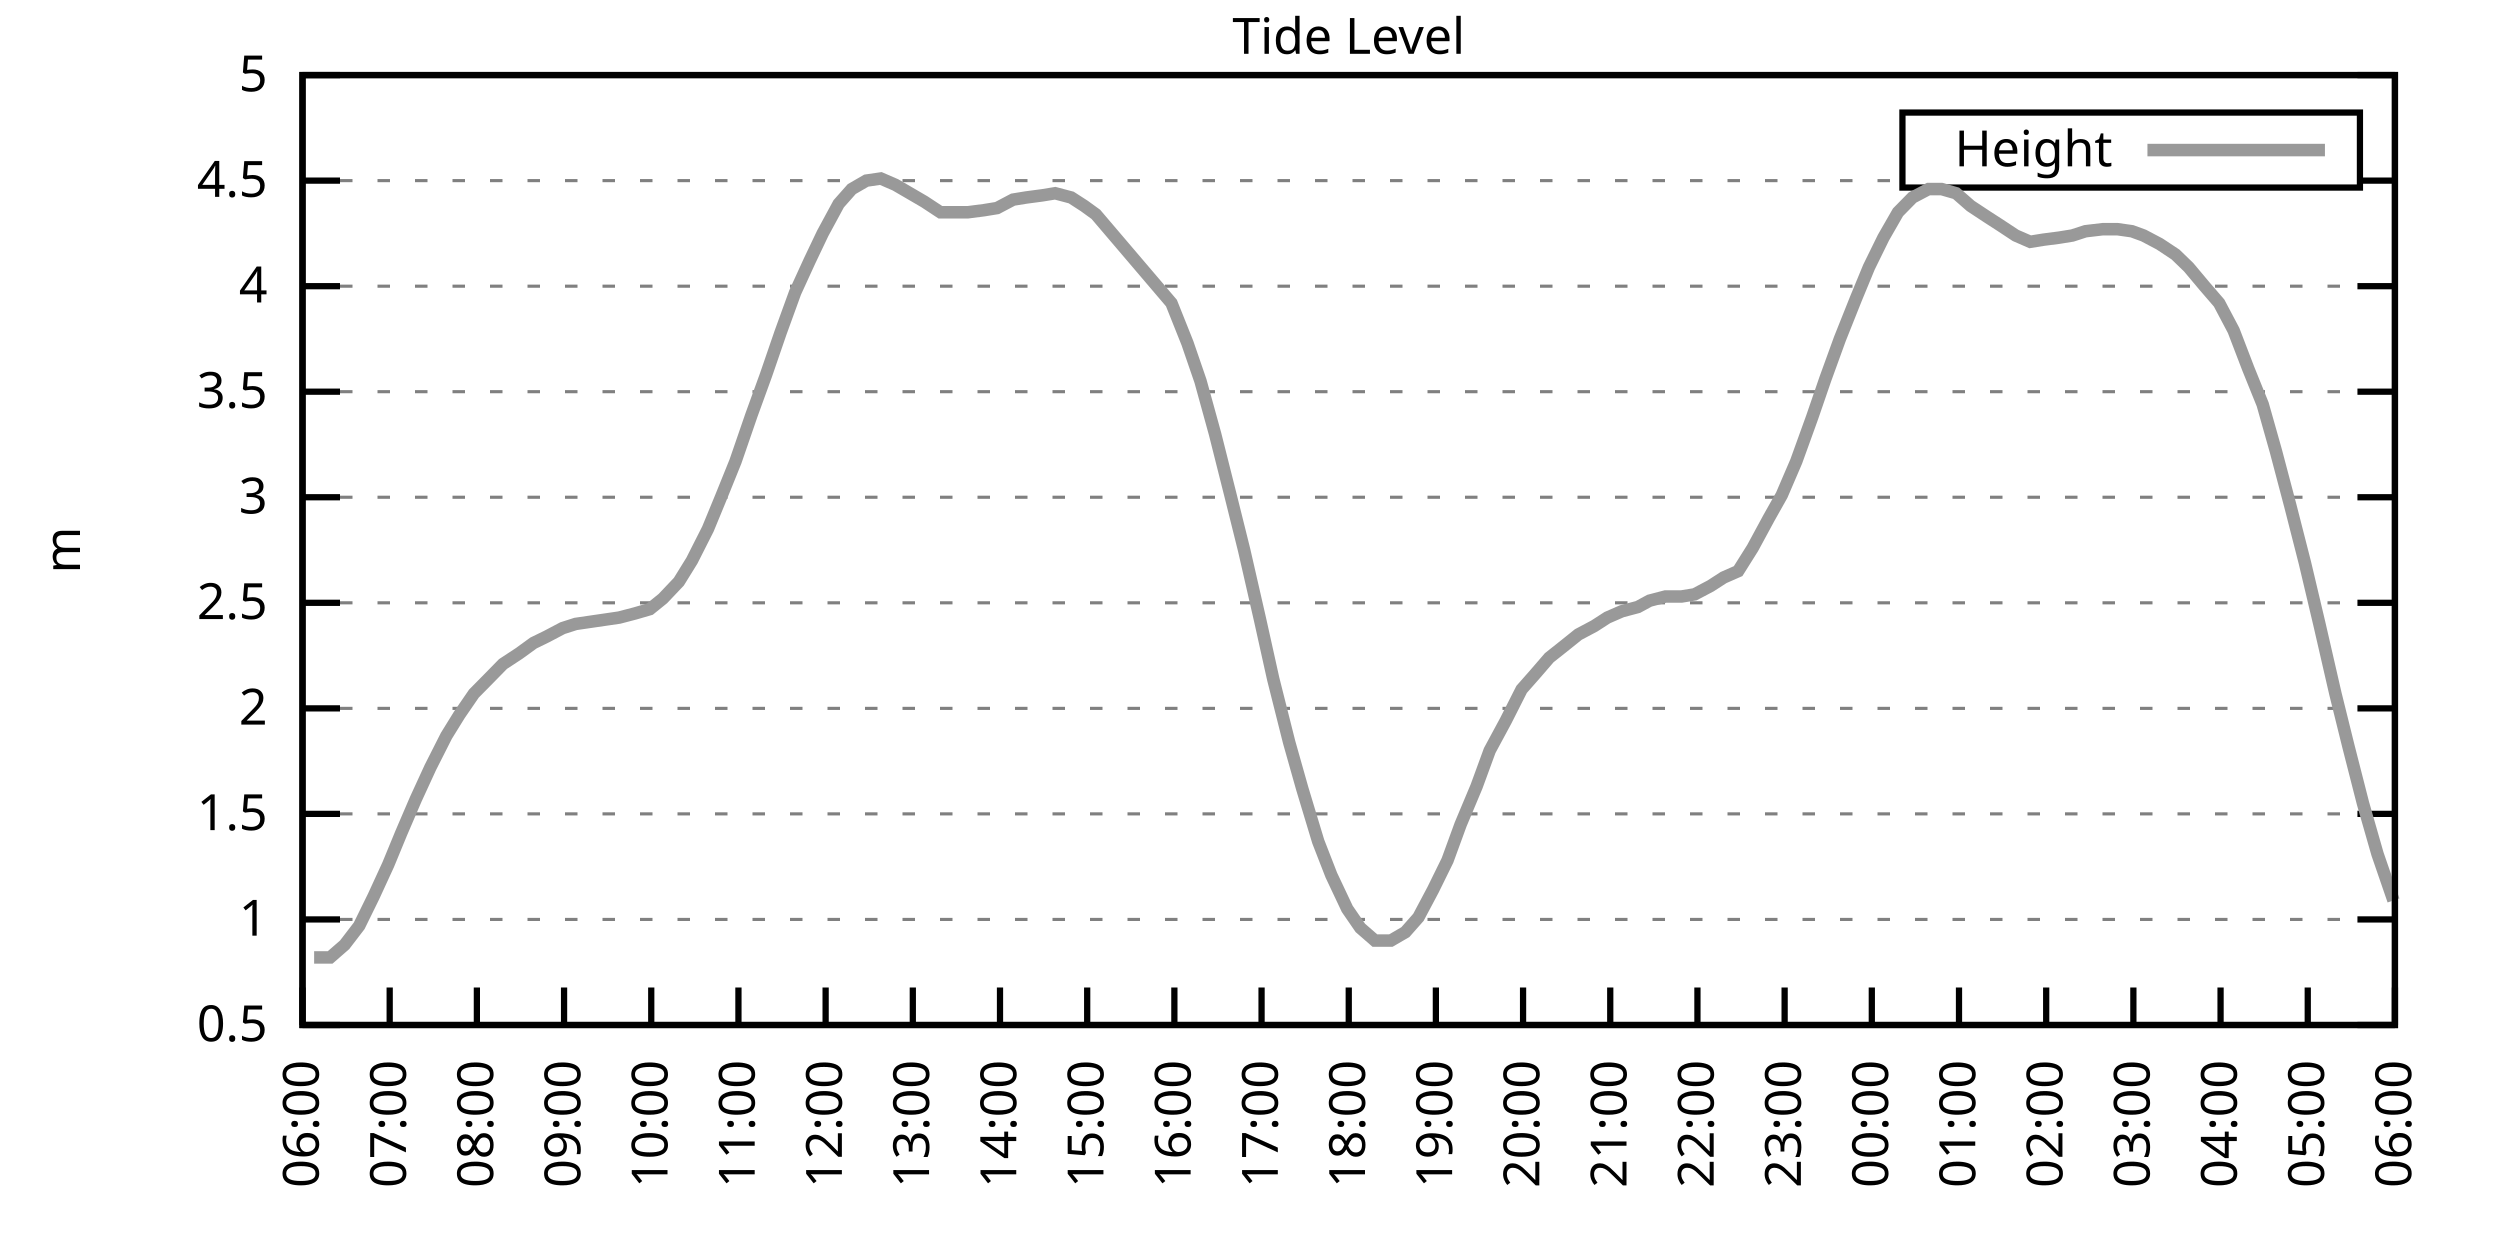
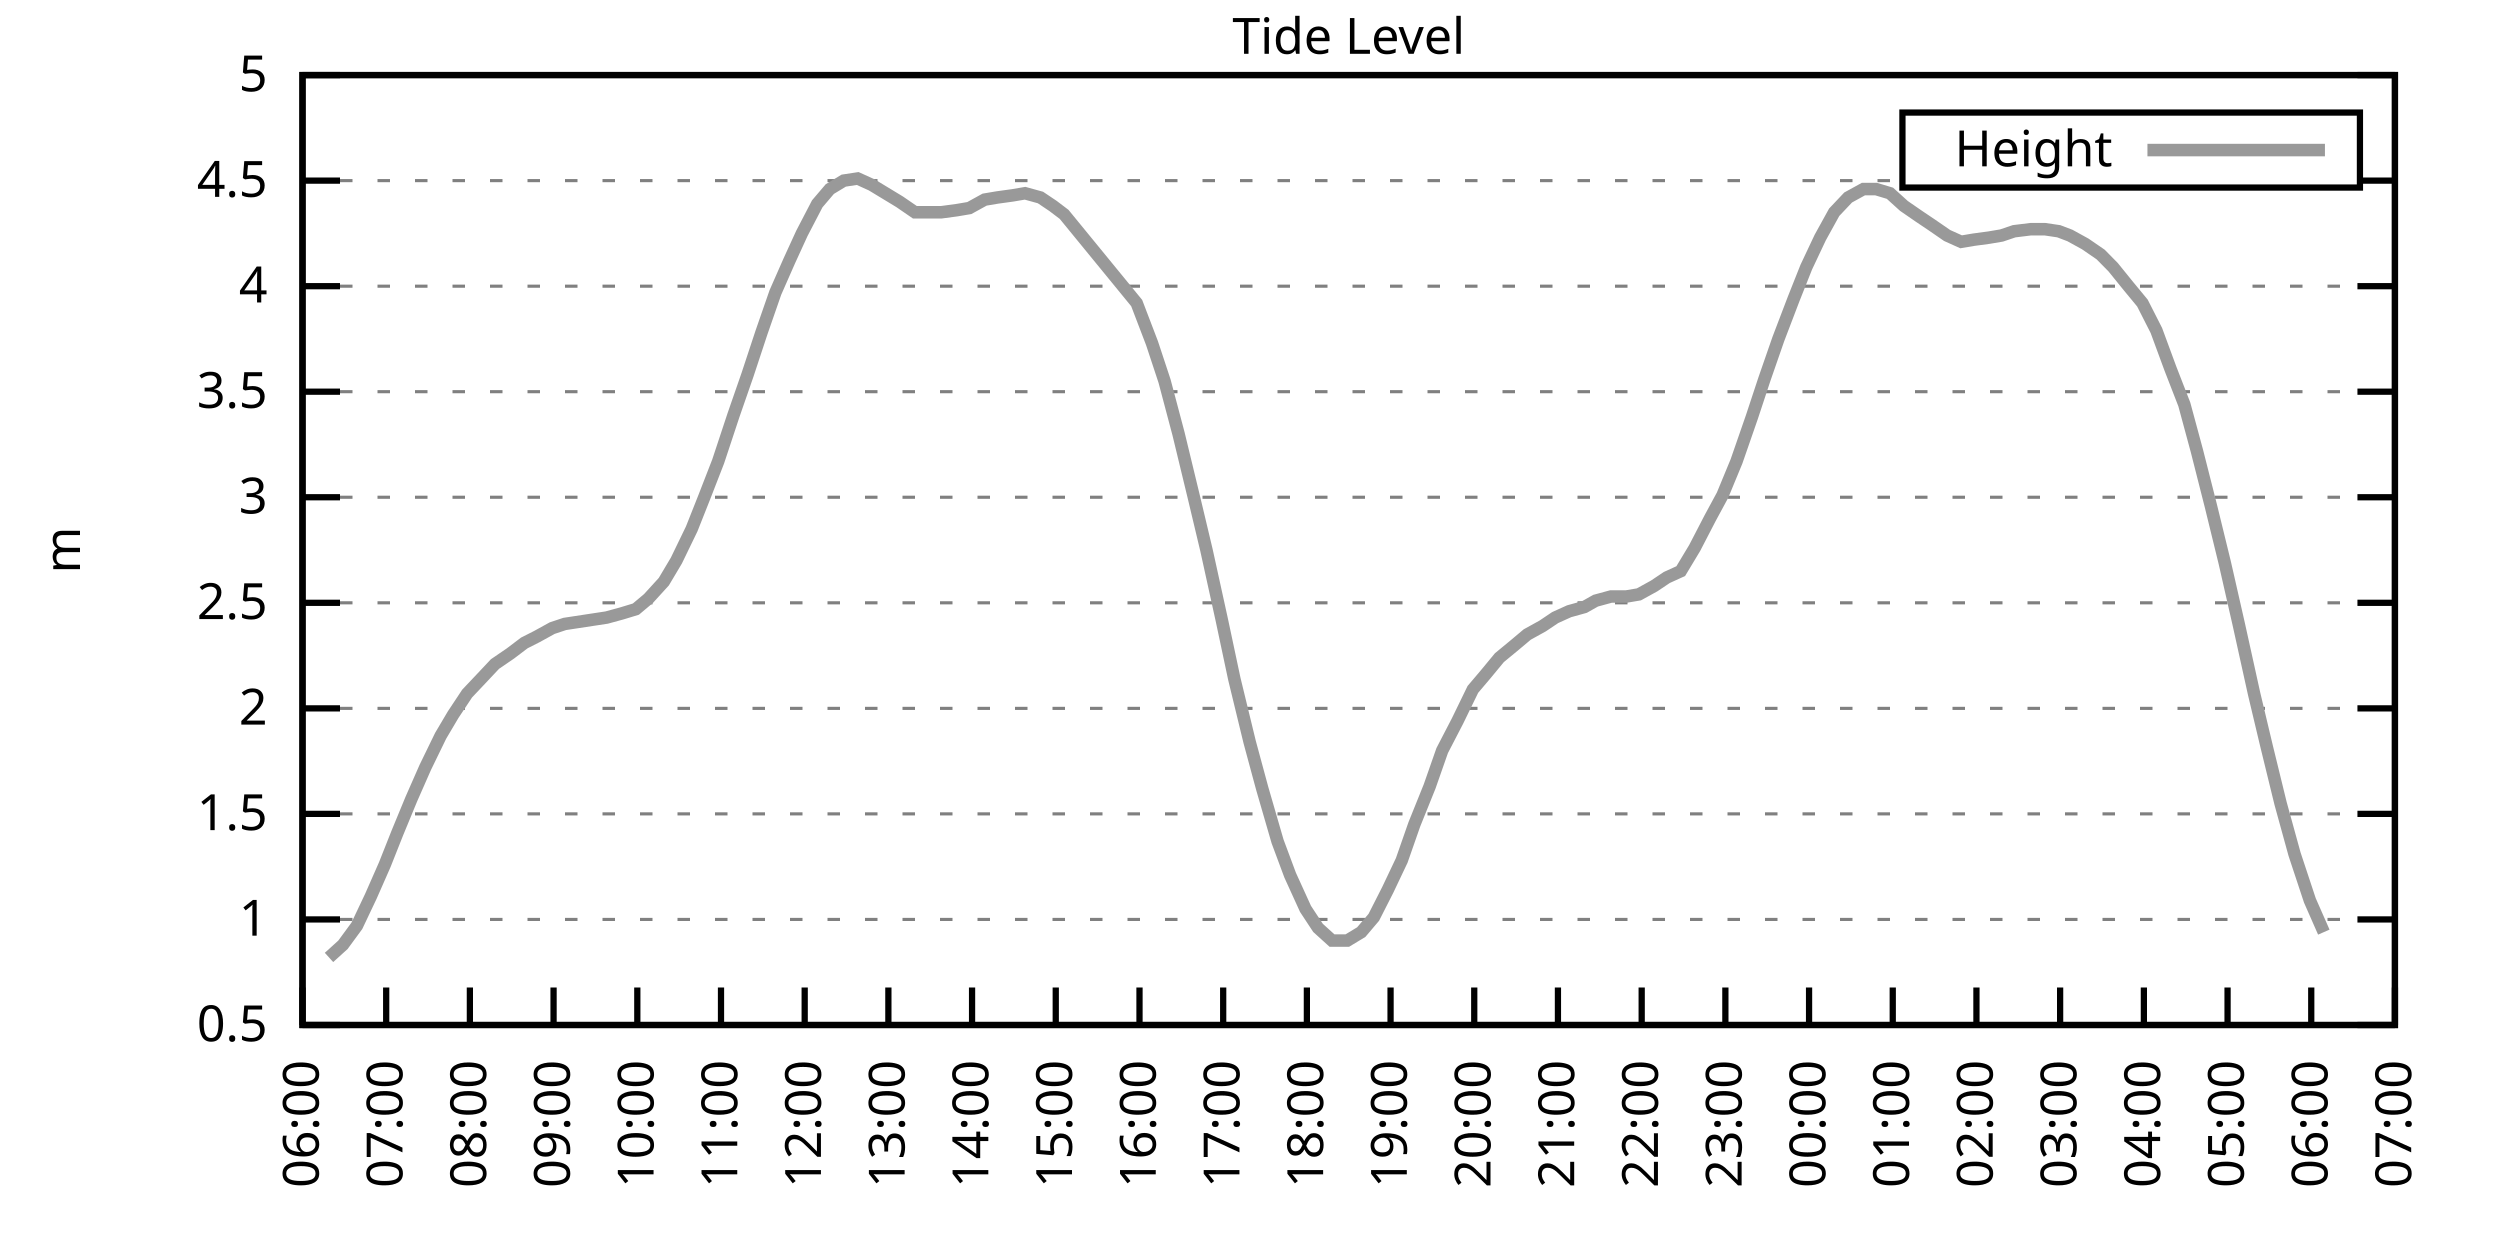
<svg xmlns="http://www.w3.org/2000/svg" xmlns:xlink="http://www.w3.org/1999/xlink" width="400" height="200" viewBox="0 0 400 200">
  <g id="gnuplot_canvas">
    <rect x="0" y="0" width="400" height="200" fill="none" />
    <defs>
      <circle id="gpDot" r="0.5" stroke-width="0.5" stroke="currentColor" />
      <path id="gpPt0" stroke-width="0.333" stroke="currentColor" d="M-1,0 h2 M0,-1 v2" />
      <path id="gpPt1" stroke-width="0.333" stroke="currentColor" d="M-1,-1 L1,1 M1,-1 L-1,1" />
      <path id="gpPt2" stroke-width="0.333" stroke="currentColor" d="M-1,0 L1,0 M0,-1 L0,1 M-1,-1 L1,1 M-1,1 L1,-1" />
      <rect id="gpPt3" stroke-width="0.333" stroke="currentColor" x="-1" y="-1" width="2" height="2" />
      <rect id="gpPt4" stroke-width="0.333" stroke="currentColor" fill="currentColor" x="-1" y="-1" width="2" height="2" />
      <circle id="gpPt5" stroke-width="0.333" stroke="currentColor" cx="0" cy="0" r="1" />
      <use xlink:href="#gpPt5" id="gpPt6" fill="currentColor" stroke="none" />
      <path id="gpPt7" stroke-width="0.333" stroke="currentColor" d="M0,-1.33 L-1.33,0.67 L1.33,0.67 z" />
      <use xlink:href="#gpPt7" id="gpPt8" fill="currentColor" stroke="none" />
      <use xlink:href="#gpPt7" id="gpPt9" stroke="currentColor" transform="rotate(180)" />
      <use xlink:href="#gpPt9" id="gpPt10" fill="currentColor" stroke="none" />
      <use xlink:href="#gpPt3" id="gpPt11" stroke="currentColor" transform="rotate(45)" />
      <use xlink:href="#gpPt11" id="gpPt12" fill="currentColor" stroke="none" />
      <path id="gpPt13" stroke-width="0.333" stroke="currentColor" d="M0,1.330 L1.265,0.411 L0.782,-1.067 L-0.782,-1.076 L-1.265,0.411 z" />
      <use xlink:href="#gpPt13" id="gpPt14" fill="currentColor" stroke="none" />
      <filter id="textbox" filterUnits="objectBoundingBox" x="0" y="0" height="1" width="1">
        <feFlood flood-color="white" flood-opacity="1" result="bgnd" />
        <feComposite in="SourceGraphic" in2="bgnd" operator="atop" />
      </filter>
      <filter id="greybox" filterUnits="objectBoundingBox" x="0" y="0" height="1" width="1">
        <feFlood flood-color="lightgrey" flood-opacity="1" result="grey" />
        <feComposite in="SourceGraphic" in2="grey" operator="atop" />
      </filter>
    </defs>
    <g fill="none" color="white" stroke="currentColor" stroke-width="1.00" stroke-linecap="butt" stroke-linejoin="miter">
</g>
    <g fill="none" color="black" stroke="currentColor" stroke-width="1.00" stroke-linecap="butt" stroke-linejoin="miter">
      <g stroke="none" shape-rendering="crispEdges">
        <polygon fill="rgb(255, 255, 255)" points="48.40,164.00 383.18,164.00 383.18,12.02 48.40,12.02 " />
      </g>
    </g>
    <g fill="none" color="black" stroke="currentColor" stroke-width="1.00" stroke-linecap="butt" stroke-linejoin="miter">
</g>
    <g fill="none" color="black" stroke="black" stroke-width="0.50" stroke-linecap="butt" stroke-linejoin="miter">
</g>
    <g fill="none" color="gray" stroke="currentColor" stroke-width="0.50" stroke-linecap="butt" stroke-linejoin="miter">
      <path stroke="gray" stroke-dasharray="2,4" class="gridline" d="M48.40,164.00 L383.19,164.00  " />
    </g>
    <g fill="none" color="gray" stroke="gray" stroke-width="1.00" stroke-linecap="butt" stroke-linejoin="miter">
</g>
    <g fill="none" color="black" stroke="currentColor" stroke-width="1.00" stroke-linecap="butt" stroke-linejoin="miter">
      <path stroke="black" d="M48.40,164.00 L54.40,164.00 M383.19,164.00 L377.19,164.00  " />
      <g transform="translate(42.80,166.60)" stroke="none" fill="black" font-family="Sans" font-size="8.00" text-anchor="end">
        <text>
          <tspan font-family="Sans"> 0.5</tspan>
        </text>
      </g>
    </g>
    <g fill="none" color="black" stroke="currentColor" stroke-width="1.00" stroke-linecap="butt" stroke-linejoin="miter">
</g>
    <g fill="none" color="black" stroke="black" stroke-width="0.50" stroke-linecap="butt" stroke-linejoin="miter">
</g>
    <g fill="none" color="gray" stroke="currentColor" stroke-width="0.50" stroke-linecap="butt" stroke-linejoin="miter">
      <path stroke="gray" stroke-dasharray="2,4" class="gridline" d="M48.40,147.11 L383.19,147.11  " />
    </g>
    <g fill="none" color="gray" stroke="gray" stroke-width="1.00" stroke-linecap="butt" stroke-linejoin="miter">
</g>
    <g fill="none" color="black" stroke="currentColor" stroke-width="1.00" stroke-linecap="butt" stroke-linejoin="miter">
      <path stroke="black" d="M48.40,147.11 L54.40,147.11 M383.19,147.11 L377.19,147.11  " />
      <g transform="translate(42.80,149.71)" stroke="none" fill="black" font-family="Sans" font-size="8.00" text-anchor="end">
        <text>
          <tspan font-family="Sans"> 1</tspan>
        </text>
      </g>
    </g>
    <g fill="none" color="black" stroke="currentColor" stroke-width="1.00" stroke-linecap="butt" stroke-linejoin="miter">
</g>
    <g fill="none" color="black" stroke="black" stroke-width="0.50" stroke-linecap="butt" stroke-linejoin="miter">
</g>
    <g fill="none" color="gray" stroke="currentColor" stroke-width="0.50" stroke-linecap="butt" stroke-linejoin="miter">
      <path stroke="gray" stroke-dasharray="2,4" class="gridline" d="M48.40,130.22 L383.19,130.22  " />
    </g>
    <g fill="none" color="gray" stroke="gray" stroke-width="1.00" stroke-linecap="butt" stroke-linejoin="miter">
</g>
    <g fill="none" color="black" stroke="currentColor" stroke-width="1.00" stroke-linecap="butt" stroke-linejoin="miter">
      <path stroke="black" d="M48.40,130.22 L54.40,130.22 M383.19,130.22 L377.19,130.22  " />
      <g transform="translate(42.80,132.82)" stroke="none" fill="black" font-family="Sans" font-size="8.00" text-anchor="end">
        <text>
          <tspan font-family="Sans"> 1.5</tspan>
        </text>
      </g>
    </g>
    <g fill="none" color="black" stroke="currentColor" stroke-width="1.00" stroke-linecap="butt" stroke-linejoin="miter">
</g>
    <g fill="none" color="black" stroke="black" stroke-width="0.50" stroke-linecap="butt" stroke-linejoin="miter">
</g>
    <g fill="none" color="gray" stroke="currentColor" stroke-width="0.50" stroke-linecap="butt" stroke-linejoin="miter">
      <path stroke="gray" stroke-dasharray="2,4" class="gridline" d="M48.40,113.34 L383.19,113.34  " />
    </g>
    <g fill="none" color="gray" stroke="gray" stroke-width="1.00" stroke-linecap="butt" stroke-linejoin="miter">
</g>
    <g fill="none" color="black" stroke="currentColor" stroke-width="1.00" stroke-linecap="butt" stroke-linejoin="miter">
      <path stroke="black" d="M48.40,113.34 L54.40,113.34 M383.19,113.34 L377.19,113.34  " />
      <g transform="translate(42.80,115.94)" stroke="none" fill="black" font-family="Sans" font-size="8.00" text-anchor="end">
        <text>
          <tspan font-family="Sans"> 2</tspan>
        </text>
      </g>
    </g>
    <g fill="none" color="black" stroke="currentColor" stroke-width="1.00" stroke-linecap="butt" stroke-linejoin="miter">
</g>
    <g fill="none" color="black" stroke="black" stroke-width="0.50" stroke-linecap="butt" stroke-linejoin="miter">
</g>
    <g fill="none" color="gray" stroke="currentColor" stroke-width="0.50" stroke-linecap="butt" stroke-linejoin="miter">
      <path stroke="gray" stroke-dasharray="2,4" class="gridline" d="M48.40,96.45 L383.19,96.45  " />
    </g>
    <g fill="none" color="gray" stroke="gray" stroke-width="1.00" stroke-linecap="butt" stroke-linejoin="miter">
</g>
    <g fill="none" color="black" stroke="currentColor" stroke-width="1.00" stroke-linecap="butt" stroke-linejoin="miter">
      <path stroke="black" d="M48.40,96.45 L54.40,96.45 M383.19,96.45 L377.19,96.45  " />
      <g transform="translate(42.80,99.05)" stroke="none" fill="black" font-family="Sans" font-size="8.00" text-anchor="end">
        <text>
          <tspan font-family="Sans"> 2.5</tspan>
        </text>
      </g>
    </g>
    <g fill="none" color="black" stroke="currentColor" stroke-width="1.00" stroke-linecap="butt" stroke-linejoin="miter">
</g>
    <g fill="none" color="black" stroke="black" stroke-width="0.50" stroke-linecap="butt" stroke-linejoin="miter">
</g>
    <g fill="none" color="gray" stroke="currentColor" stroke-width="0.50" stroke-linecap="butt" stroke-linejoin="miter">
      <path stroke="gray" stroke-dasharray="2,4" class="gridline" d="M48.40,79.56 L383.19,79.56  " />
    </g>
    <g fill="none" color="gray" stroke="gray" stroke-width="1.00" stroke-linecap="butt" stroke-linejoin="miter">
</g>
    <g fill="none" color="black" stroke="currentColor" stroke-width="1.00" stroke-linecap="butt" stroke-linejoin="miter">
      <path stroke="black" d="M48.40,79.56 L54.40,79.56 M383.19,79.56 L377.19,79.56  " />
      <g transform="translate(42.80,82.16)" stroke="none" fill="black" font-family="Sans" font-size="8.00" text-anchor="end">
        <text>
          <tspan font-family="Sans"> 3</tspan>
        </text>
      </g>
    </g>
    <g fill="none" color="black" stroke="currentColor" stroke-width="1.00" stroke-linecap="butt" stroke-linejoin="miter">
</g>
    <g fill="none" color="black" stroke="black" stroke-width="0.50" stroke-linecap="butt" stroke-linejoin="miter">
</g>
    <g fill="none" color="gray" stroke="currentColor" stroke-width="0.50" stroke-linecap="butt" stroke-linejoin="miter">
      <path stroke="gray" stroke-dasharray="2,4" class="gridline" d="M48.40,62.67 L383.19,62.67  " />
    </g>
    <g fill="none" color="gray" stroke="gray" stroke-width="1.00" stroke-linecap="butt" stroke-linejoin="miter">
</g>
    <g fill="none" color="black" stroke="currentColor" stroke-width="1.00" stroke-linecap="butt" stroke-linejoin="miter">
      <path stroke="black" d="M48.40,62.67 L54.40,62.67 M383.19,62.67 L377.19,62.67  " />
      <g transform="translate(42.80,65.27)" stroke="none" fill="black" font-family="Sans" font-size="8.00" text-anchor="end">
        <text>
          <tspan font-family="Sans"> 3.5</tspan>
        </text>
      </g>
    </g>
    <g fill="none" color="black" stroke="currentColor" stroke-width="1.00" stroke-linecap="butt" stroke-linejoin="miter">
</g>
    <g fill="none" color="black" stroke="black" stroke-width="0.50" stroke-linecap="butt" stroke-linejoin="miter">
</g>
    <g fill="none" color="gray" stroke="currentColor" stroke-width="0.50" stroke-linecap="butt" stroke-linejoin="miter">
      <path stroke="gray" stroke-dasharray="2,4" class="gridline" d="M48.40,45.79 L383.19,45.79  " />
    </g>
    <g fill="none" color="gray" stroke="gray" stroke-width="1.00" stroke-linecap="butt" stroke-linejoin="miter">
</g>
    <g fill="none" color="black" stroke="currentColor" stroke-width="1.00" stroke-linecap="butt" stroke-linejoin="miter">
      <path stroke="black" d="M48.40,45.79 L54.40,45.79 M383.19,45.79 L377.19,45.79  " />
      <g transform="translate(42.80,48.39)" stroke="none" fill="black" font-family="Sans" font-size="8.00" text-anchor="end">
        <text>
          <tspan font-family="Sans"> 4</tspan>
        </text>
      </g>
    </g>
    <g fill="none" color="black" stroke="currentColor" stroke-width="1.00" stroke-linecap="butt" stroke-linejoin="miter">
</g>
    <g fill="none" color="black" stroke="black" stroke-width="0.50" stroke-linecap="butt" stroke-linejoin="miter">
</g>
    <g fill="none" color="gray" stroke="currentColor" stroke-width="0.50" stroke-linecap="butt" stroke-linejoin="miter">
      <path stroke="gray" stroke-dasharray="2,4" class="gridline" d="M48.40,28.90 L304.39,28.90 M377.59,28.90 L383.19,28.90  " />
    </g>
    <g fill="none" color="gray" stroke="gray" stroke-width="1.00" stroke-linecap="butt" stroke-linejoin="miter">
</g>
    <g fill="none" color="black" stroke="currentColor" stroke-width="1.00" stroke-linecap="butt" stroke-linejoin="miter">
      <path stroke="black" d="M48.40,28.90 L54.40,28.90 M383.19,28.90 L377.19,28.90  " />
      <g transform="translate(42.80,31.50)" stroke="none" fill="black" font-family="Sans" font-size="8.00" text-anchor="end">
        <text>
          <tspan font-family="Sans"> 4.5</tspan>
        </text>
      </g>
    </g>
    <g fill="none" color="black" stroke="currentColor" stroke-width="1.00" stroke-linecap="butt" stroke-linejoin="miter">
</g>
    <g fill="none" color="black" stroke="black" stroke-width="0.50" stroke-linecap="butt" stroke-linejoin="miter">
</g>
    <g fill="none" color="gray" stroke="currentColor" stroke-width="0.50" stroke-linecap="butt" stroke-linejoin="miter">
      <path stroke="gray" stroke-dasharray="2,4" class="gridline" d="M48.40,12.01 L383.19,12.01  " />
    </g>
    <g fill="none" color="gray" stroke="gray" stroke-width="1.00" stroke-linecap="butt" stroke-linejoin="miter">
</g>
    <g fill="none" color="black" stroke="currentColor" stroke-width="1.00" stroke-linecap="butt" stroke-linejoin="miter">
      <path stroke="black" d="M48.40,12.01 L54.40,12.01 M383.19,12.01 L377.19,12.01  " />
      <g transform="translate(42.80,14.61)" stroke="none" fill="black" font-family="Sans" font-size="8.00" text-anchor="end">
        <text>
          <tspan font-family="Sans"> 5</tspan>
        </text>
      </g>
    </g>
    <g fill="none" color="black" stroke="currentColor" stroke-width="1.00" stroke-linecap="butt" stroke-linejoin="miter">
      <path stroke="black" d="M48.40,164.00 L48.40,158.00  " />
      <g transform="translate(51.00,169.60) rotate(270.00)" stroke="none" fill="black" font-family="Sans" font-size="8.00" text-anchor="end">
        <text>
          <tspan font-family="Sans">06:00</tspan>
        </text>
      </g>
    </g>
    <g fill="none" color="black" stroke="currentColor" stroke-width="1.00" stroke-linecap="butt" stroke-linejoin="miter">
-       <path stroke="black" d="M62.35,164.00 L62.35,158.00  " />
-       <g transform="translate(64.95,169.60) rotate(270.00)" stroke="none" fill="black" font-family="Sans" font-size="8.00" text-anchor="end">
+       <path stroke="black" d="M61.79,164.00 L61.79,158.00  " />
+       <g transform="translate(64.39,169.60) rotate(270.00)" stroke="none" fill="black" font-family="Sans" font-size="8.00" text-anchor="end">
        <text>
          <tspan font-family="Sans">07:00</tspan>
        </text>
      </g>
    </g>
    <g fill="none" color="black" stroke="currentColor" stroke-width="1.00" stroke-linecap="butt" stroke-linejoin="miter">
-       <path stroke="black" d="M76.30,164.00 L76.30,158.00  " />
-       <g transform="translate(78.90,169.60) rotate(270.00)" stroke="none" fill="black" font-family="Sans" font-size="8.00" text-anchor="end">
+       <path stroke="black" d="M75.18,164.00 L75.18,158.00  " />
+       <g transform="translate(77.78,169.60) rotate(270.00)" stroke="none" fill="black" font-family="Sans" font-size="8.00" text-anchor="end">
        <text>
          <tspan font-family="Sans">08:00</tspan>
        </text>
      </g>
    </g>
    <g fill="none" color="black" stroke="currentColor" stroke-width="1.00" stroke-linecap="butt" stroke-linejoin="miter">
-       <path stroke="black" d="M90.25,164.00 L90.25,158.00  " />
-       <g transform="translate(92.85,169.60) rotate(270.00)" stroke="none" fill="black" font-family="Sans" font-size="8.00" text-anchor="end">
+       <path stroke="black" d="M88.57,164.00 L88.57,158.00  " />
+       <g transform="translate(91.17,169.60) rotate(270.00)" stroke="none" fill="black" font-family="Sans" font-size="8.00" text-anchor="end">
        <text>
          <tspan font-family="Sans">09:00</tspan>
        </text>
      </g>
    </g>
    <g fill="none" color="black" stroke="currentColor" stroke-width="1.00" stroke-linecap="butt" stroke-linejoin="miter">
-       <path stroke="black" d="M104.20,164.00 L104.20,158.00  " />
-       <g transform="translate(106.80,169.60) rotate(270.00)" stroke="none" fill="black" font-family="Sans" font-size="8.00" text-anchor="end">
+       <path stroke="black" d="M101.97,164.00 L101.97,158.00  " />
+       <g transform="translate(104.57,169.60) rotate(270.00)" stroke="none" fill="black" font-family="Sans" font-size="8.00" text-anchor="end">
        <text>
          <tspan font-family="Sans">10:00</tspan>
        </text>
      </g>
    </g>
    <g fill="none" color="black" stroke="currentColor" stroke-width="1.00" stroke-linecap="butt" stroke-linejoin="miter">
-       <path stroke="black" d="M118.15,164.00 L118.15,158.00  " />
-       <g transform="translate(120.75,169.60) rotate(270.00)" stroke="none" fill="black" font-family="Sans" font-size="8.00" text-anchor="end">
+       <path stroke="black" d="M115.36,164.00 L115.36,158.00  " />
+       <g transform="translate(117.96,169.60) rotate(270.00)" stroke="none" fill="black" font-family="Sans" font-size="8.00" text-anchor="end">
        <text>
          <tspan font-family="Sans">11:00</tspan>
        </text>
      </g>
    </g>
    <g fill="none" color="black" stroke="currentColor" stroke-width="1.00" stroke-linecap="butt" stroke-linejoin="miter">
-       <path stroke="black" d="M132.10,164.00 L132.10,158.00  " />
-       <g transform="translate(134.70,169.60) rotate(270.00)" stroke="none" fill="black" font-family="Sans" font-size="8.00" text-anchor="end">
+       <path stroke="black" d="M128.75,164.00 L128.75,158.00  " />
+       <g transform="translate(131.35,169.60) rotate(270.00)" stroke="none" fill="black" font-family="Sans" font-size="8.00" text-anchor="end">
        <text>
          <tspan font-family="Sans">12:00</tspan>
        </text>
      </g>
    </g>
    <g fill="none" color="black" stroke="currentColor" stroke-width="1.00" stroke-linecap="butt" stroke-linejoin="miter">
-       <path stroke="black" d="M146.05,164.00 L146.05,158.00  " />
-       <g transform="translate(148.65,169.60) rotate(270.00)" stroke="none" fill="black" font-family="Sans" font-size="8.00" text-anchor="end">
+       <path stroke="black" d="M142.14,164.00 L142.14,158.00  " />
+       <g transform="translate(144.74,169.60) rotate(270.00)" stroke="none" fill="black" font-family="Sans" font-size="8.00" text-anchor="end">
        <text>
          <tspan font-family="Sans">13:00</tspan>
        </text>
      </g>
    </g>
    <g fill="none" color="black" stroke="currentColor" stroke-width="1.00" stroke-linecap="butt" stroke-linejoin="miter">
-       <path stroke="black" d="M160.00,164.00 L160.00,158.00  " />
-       <g transform="translate(162.60,169.60) rotate(270.00)" stroke="none" fill="black" font-family="Sans" font-size="8.00" text-anchor="end">
+       <path stroke="black" d="M155.53,164.00 L155.53,158.00  " />
+       <g transform="translate(158.13,169.60) rotate(270.00)" stroke="none" fill="black" font-family="Sans" font-size="8.00" text-anchor="end">
        <text>
          <tspan font-family="Sans">14:00</tspan>
        </text>
      </g>
    </g>
    <g fill="none" color="black" stroke="currentColor" stroke-width="1.00" stroke-linecap="butt" stroke-linejoin="miter">
-       <path stroke="black" d="M173.95,164.00 L173.95,158.00  " />
-       <g transform="translate(176.55,169.60) rotate(270.00)" stroke="none" fill="black" font-family="Sans" font-size="8.00" text-anchor="end">
+       <path stroke="black" d="M168.92,164.00 L168.92,158.00  " />
+       <g transform="translate(171.52,169.60) rotate(270.00)" stroke="none" fill="black" font-family="Sans" font-size="8.00" text-anchor="end">
        <text>
          <tspan font-family="Sans">15:00</tspan>
        </text>
      </g>
    </g>
    <g fill="none" color="black" stroke="currentColor" stroke-width="1.00" stroke-linecap="butt" stroke-linejoin="miter">
-       <path stroke="black" d="M187.90,164.00 L187.90,158.00  " />
-       <g transform="translate(190.50,169.60) rotate(270.00)" stroke="none" fill="black" font-family="Sans" font-size="8.00" text-anchor="end">
+       <path stroke="black" d="M182.32,164.00 L182.32,158.00  " />
+       <g transform="translate(184.92,169.60) rotate(270.00)" stroke="none" fill="black" font-family="Sans" font-size="8.00" text-anchor="end">
        <text>
          <tspan font-family="Sans">16:00</tspan>
        </text>
      </g>
    </g>
    <g fill="none" color="black" stroke="currentColor" stroke-width="1.00" stroke-linecap="butt" stroke-linejoin="miter">
-       <path stroke="black" d="M201.85,164.00 L201.85,158.00  " />
-       <g transform="translate(204.45,169.60) rotate(270.00)" stroke="none" fill="black" font-family="Sans" font-size="8.00" text-anchor="end">
+       <path stroke="black" d="M195.71,164.00 L195.71,158.00  " />
+       <g transform="translate(198.31,169.60) rotate(270.00)" stroke="none" fill="black" font-family="Sans" font-size="8.00" text-anchor="end">
        <text>
          <tspan font-family="Sans">17:00</tspan>
        </text>
      </g>
    </g>
    <g fill="none" color="black" stroke="currentColor" stroke-width="1.00" stroke-linecap="butt" stroke-linejoin="miter">
-       <path stroke="black" d="M215.80,164.00 L215.80,158.00  " />
-       <g transform="translate(218.40,169.60) rotate(270.00)" stroke="none" fill="black" font-family="Sans" font-size="8.00" text-anchor="end">
+       <path stroke="black" d="M209.10,164.00 L209.10,158.00  " />
+       <g transform="translate(211.70,169.60) rotate(270.00)" stroke="none" fill="black" font-family="Sans" font-size="8.00" text-anchor="end">
        <text>
          <tspan font-family="Sans">18:00</tspan>
        </text>
      </g>
    </g>
    <g fill="none" color="black" stroke="currentColor" stroke-width="1.00" stroke-linecap="butt" stroke-linejoin="miter">
-       <path stroke="black" d="M229.74,164.00 L229.74,158.00  " />
-       <g transform="translate(232.34,169.60) rotate(270.00)" stroke="none" fill="black" font-family="Sans" font-size="8.00" text-anchor="end">
+       <path stroke="black" d="M222.49,164.00 L222.49,158.00  " />
+       <g transform="translate(225.09,169.60) rotate(270.00)" stroke="none" fill="black" font-family="Sans" font-size="8.00" text-anchor="end">
        <text>
          <tspan font-family="Sans">19:00</tspan>
        </text>
      </g>
    </g>
    <g fill="none" color="black" stroke="currentColor" stroke-width="1.00" stroke-linecap="butt" stroke-linejoin="miter">
-       <path stroke="black" d="M243.69,164.00 L243.69,158.00  " />
-       <g transform="translate(246.29,169.60) rotate(270.00)" stroke="none" fill="black" font-family="Sans" font-size="8.00" text-anchor="end">
+       <path stroke="black" d="M235.88,164.00 L235.88,158.00  " />
+       <g transform="translate(238.48,169.60) rotate(270.00)" stroke="none" fill="black" font-family="Sans" font-size="8.00" text-anchor="end">
        <text>
          <tspan font-family="Sans">20:00</tspan>
        </text>
      </g>
    </g>
    <g fill="none" color="black" stroke="currentColor" stroke-width="1.00" stroke-linecap="butt" stroke-linejoin="miter">
-       <path stroke="black" d="M257.64,164.00 L257.64,158.00  " />
-       <g transform="translate(260.24,169.60) rotate(270.00)" stroke="none" fill="black" font-family="Sans" font-size="8.00" text-anchor="end">
+       <path stroke="black" d="M249.27,164.00 L249.27,158.00  " />
+       <g transform="translate(251.87,169.60) rotate(270.00)" stroke="none" fill="black" font-family="Sans" font-size="8.00" text-anchor="end">
        <text>
          <tspan font-family="Sans">21:00</tspan>
        </text>
      </g>
    </g>
    <g fill="none" color="black" stroke="currentColor" stroke-width="1.00" stroke-linecap="butt" stroke-linejoin="miter">
-       <path stroke="black" d="M271.59,164.00 L271.59,158.00  " />
-       <g transform="translate(274.19,169.60) rotate(270.00)" stroke="none" fill="black" font-family="Sans" font-size="8.00" text-anchor="end">
+       <path stroke="black" d="M262.67,164.00 L262.67,158.00  " />
+       <g transform="translate(265.27,169.60) rotate(270.00)" stroke="none" fill="black" font-family="Sans" font-size="8.00" text-anchor="end">
        <text>
          <tspan font-family="Sans">22:00</tspan>
        </text>
      </g>
    </g>
    <g fill="none" color="black" stroke="currentColor" stroke-width="1.00" stroke-linecap="butt" stroke-linejoin="miter">
-       <path stroke="black" d="M285.54,164.00 L285.54,158.00  " />
-       <g transform="translate(288.14,169.60) rotate(270.00)" stroke="none" fill="black" font-family="Sans" font-size="8.00" text-anchor="end">
+       <path stroke="black" d="M276.06,164.00 L276.06,158.00  " />
+       <g transform="translate(278.66,169.60) rotate(270.00)" stroke="none" fill="black" font-family="Sans" font-size="8.00" text-anchor="end">
        <text>
          <tspan font-family="Sans">23:00</tspan>
        </text>
      </g>
    </g>
    <g fill="none" color="black" stroke="currentColor" stroke-width="1.00" stroke-linecap="butt" stroke-linejoin="miter">
-       <path stroke="black" d="M299.49,164.00 L299.49,158.00  " />
-       <g transform="translate(302.09,169.60) rotate(270.00)" stroke="none" fill="black" font-family="Sans" font-size="8.00" text-anchor="end">
+       <path stroke="black" d="M289.45,164.00 L289.45,158.00  " />
+       <g transform="translate(292.05,169.60) rotate(270.00)" stroke="none" fill="black" font-family="Sans" font-size="8.00" text-anchor="end">
        <text>
          <tspan font-family="Sans">00:00</tspan>
        </text>
      </g>
    </g>
    <g fill="none" color="black" stroke="currentColor" stroke-width="1.00" stroke-linecap="butt" stroke-linejoin="miter">
-       <path stroke="black" d="M313.44,164.00 L313.44,158.00  " />
-       <g transform="translate(316.04,169.60) rotate(270.00)" stroke="none" fill="black" font-family="Sans" font-size="8.00" text-anchor="end">
+       <path stroke="black" d="M302.84,164.00 L302.84,158.00  " />
+       <g transform="translate(305.44,169.60) rotate(270.00)" stroke="none" fill="black" font-family="Sans" font-size="8.00" text-anchor="end">
        <text>
          <tspan font-family="Sans">01:00</tspan>
        </text>
      </g>
    </g>
    <g fill="none" color="black" stroke="currentColor" stroke-width="1.00" stroke-linecap="butt" stroke-linejoin="miter">
-       <path stroke="black" d="M327.39,164.00 L327.39,158.00  " />
-       <g transform="translate(329.99,169.60) rotate(270.00)" stroke="none" fill="black" font-family="Sans" font-size="8.00" text-anchor="end">
+       <path stroke="black" d="M316.23,164.00 L316.23,158.00  " />
+       <g transform="translate(318.83,169.60) rotate(270.00)" stroke="none" fill="black" font-family="Sans" font-size="8.00" text-anchor="end">
        <text>
          <tspan font-family="Sans">02:00</tspan>
        </text>
      </g>
    </g>
    <g fill="none" color="black" stroke="currentColor" stroke-width="1.00" stroke-linecap="butt" stroke-linejoin="miter">
-       <path stroke="black" d="M341.34,164.00 L341.34,158.00  " />
-       <g transform="translate(343.94,169.60) rotate(270.00)" stroke="none" fill="black" font-family="Sans" font-size="8.00" text-anchor="end">
+       <path stroke="black" d="M329.62,164.00 L329.62,158.00  " />
+       <g transform="translate(332.22,169.60) rotate(270.00)" stroke="none" fill="black" font-family="Sans" font-size="8.00" text-anchor="end">
        <text>
          <tspan font-family="Sans">03:00</tspan>
        </text>
      </g>
    </g>
    <g fill="none" color="black" stroke="currentColor" stroke-width="1.00" stroke-linecap="butt" stroke-linejoin="miter">
-       <path stroke="black" d="M355.29,164.00 L355.29,158.00  " />
-       <g transform="translate(357.89,169.60) rotate(270.00)" stroke="none" fill="black" font-family="Sans" font-size="8.00" text-anchor="end">
+       <path stroke="black" d="M343.02,164.00 L343.02,158.00  " />
+       <g transform="translate(345.62,169.60) rotate(270.00)" stroke="none" fill="black" font-family="Sans" font-size="8.00" text-anchor="end">
        <text>
          <tspan font-family="Sans">04:00</tspan>
        </text>
      </g>
    </g>
    <g fill="none" color="black" stroke="currentColor" stroke-width="1.00" stroke-linecap="butt" stroke-linejoin="miter">
-       <path stroke="black" d="M369.24,164.00 L369.24,158.00  " />
-       <g transform="translate(371.84,169.60) rotate(270.00)" stroke="none" fill="black" font-family="Sans" font-size="8.00" text-anchor="end">
+       <path stroke="black" d="M356.41,164.00 L356.41,158.00  " />
+       <g transform="translate(359.01,169.60) rotate(270.00)" stroke="none" fill="black" font-family="Sans" font-size="8.00" text-anchor="end">
        <text>
          <tspan font-family="Sans">05:00</tspan>
+         </text>
+       </g>
+     </g>
+     <g fill="none" color="black" stroke="currentColor" stroke-width="1.00" stroke-linecap="butt" stroke-linejoin="miter">
+       <path stroke="black" d="M369.80,164.00 L369.80,158.00  " />
+       <g transform="translate(372.40,169.60) rotate(270.00)" stroke="none" fill="black" font-family="Sans" font-size="8.00" text-anchor="end">
+         <text>
+           <tspan font-family="Sans">06:00</tspan>
        </text>
      </g>
    </g>
    <g fill="none" color="black" stroke="currentColor" stroke-width="1.00" stroke-linecap="butt" stroke-linejoin="miter">
      <path stroke="black" d="M383.19,164.00 L383.19,158.00  " />
      <g transform="translate(385.79,169.60) rotate(270.00)" stroke="none" fill="black" font-family="Sans" font-size="8.00" text-anchor="end">
        <text>
-           <tspan font-family="Sans">06:00</tspan>
+           <tspan font-family="Sans">07:00</tspan>
        </text>
      </g>
    </g>
    <g fill="none" color="black" stroke="currentColor" stroke-width="1.00" stroke-linecap="butt" stroke-linejoin="miter">
</g>
    <g fill="none" color="black" stroke="currentColor" stroke-width="1.00" stroke-linecap="butt" stroke-linejoin="miter">
      <path stroke="black" d="M48.40,12.01 L48.40,164.00 L383.19,164.00 L383.19,12.01 L48.40,12.01 Z  " />
    </g>
    <g fill="none" color="black" stroke="currentColor" stroke-width="1.00" stroke-linecap="butt" stroke-linejoin="miter">
</g>
    <g fill="none" color="black" stroke="currentColor" stroke-width="1.00" stroke-linecap="butt" stroke-linejoin="miter">
      <path stroke="black" d="M304.39,30.01 L304.39,18.01 L377.59,18.01 L377.59,30.01 L304.39,30.01 Z  " />
    </g>
    <g id="Tide_level_plot_1">
      <g fill="none" color="white" stroke="black" stroke-width="2.00" stroke-linecap="butt" stroke-linejoin="miter">
</g>
      <g fill="none" color="black" stroke="currentColor" stroke-width="2.00" stroke-linecap="butt" stroke-linejoin="miter">
        <g transform="translate(337.99,26.61)" stroke="none" fill="black" font-family="Sans" font-size="8.00" text-anchor="end">
          <text>
            <tspan font-family="Sans">Height</tspan>
          </text>
        </g>
      </g>
      <g fill="none" color="black" stroke="currentColor" stroke-width="2.00" stroke-linecap="butt" stroke-linejoin="miter">
-         <path stroke="rgb(153, 153, 153)" d="M343.59,24.01 L371.99,24.01 M50.26,153.19 L52.82,153.19 L55.14,151.17 L57.47,148.13 L59.79,143.40 L62.12,138.33   L64.21,133.26 L66.53,127.86 L68.86,122.79 L71.42,117.73 L73.51,114.35 L75.83,110.97 L78.16,108.61 L80.48,106.24   L83.04,104.56 L85.37,102.87 L87.46,101.85 L90.02,100.50 L92.11,99.83 L94.43,99.49 L96.76,99.15 L99.08,98.81   L101.64,98.14 L103.97,97.46 L106.06,95.77 L108.62,93.07 L110.71,89.69 L113.27,84.63 L115.36,79.56 L117.68,73.82   L120.24,66.39 L122.57,59.97 L124.89,53.22 L127.22,46.80 L129.54,41.73 L131.63,37.34 L134.19,32.61 L136.28,30.25   L138.61,28.90 L140.93,28.56 L143.26,29.57 L145.58,30.92 L147.91,32.28 L150.46,33.96 L152.56,33.96 L154.88,33.96   L157.44,33.63 L159.53,33.29 L162.09,31.94 L164.18,31.60 L166.74,31.26 L168.83,30.92 L171.39,31.60 L173.48,32.95   L175.34,34.30 L187.43,48.49 L189.99,54.90 L192.08,60.98 L194.41,69.43 L196.96,79.56 L199.06,88.00 L201.61,99.15   L203.71,108.61 L206.26,118.74 L208.36,126.17 L210.91,134.62 L213.01,140.02 L215.56,145.42 L217.65,148.46 L219.98,150.49   L222.54,150.49 L224.86,149.14 L226.95,146.77 L229.28,142.38 L231.60,137.66 L233.70,131.91 L236.25,125.83 L238.35,120.09   L240.90,115.36 L243.46,110.30 L245.55,107.93 L247.88,105.23 L250.44,103.20 L252.53,101.52 L255.09,100.16 L257.18,98.81   L259.50,97.80 L262.06,97.12 L263.92,96.11 L266.48,95.44 L269.04,95.44 L271.13,95.10 L273.69,93.75 L275.78,92.40   L278.10,91.38 L280.43,87.67 L282.99,82.94 L285.08,79.22 L287.40,73.82 L289.96,66.73 L292.05,60.65 L294.38,54.23   L296.94,47.81 L299.03,42.75 L301.35,38.02 L303.68,33.96 L306.00,31.60 L308.56,30.25 L310.65,30.25 L312.98,30.92   L315.30,32.95 L317.86,34.64 L319.95,35.99 L322.51,37.68 L324.83,38.69 L326.93,38.35 L329.48,38.02 L331.58,37.68   L333.67,37.00 L336.46,36.67 L338.78,36.67 L341.11,37.00 L342.97,37.68 L345.53,39.03 L348.08,40.72 L350.18,42.75   L352.73,45.79 L355.06,48.49 L357.38,52.88 L359.71,58.96 L362.03,64.70 L364.13,72.13 L366.45,80.91 L368.78,90.03   L371.10,99.83 L373.66,110.97 L375.75,119.42 L378.08,128.54 L380.40,136.64 L382.96,144.07  " />
+         <path stroke="rgb(153, 153, 153)" d="M343.59,24.01 L371.99,24.01 M52.64,153.19 L54.87,151.17 L57.10,148.13 L59.34,143.40 L61.57,138.33 L63.58,133.26   L65.81,127.86 L68.04,122.79 L70.50,117.73 L72.50,114.35 L74.74,110.97 L76.97,108.61 L79.20,106.24 L81.66,104.56   L83.89,102.87 L85.90,101.85 L88.35,100.50 L90.36,99.83 L92.59,99.49 L94.82,99.15 L97.06,98.81 L99.51,98.14   L101.74,97.46 L103.75,95.77 L106.21,93.07 L108.22,89.69 L110.67,84.63 L112.68,79.56 L114.91,73.82 L117.37,66.39   L119.60,59.97 L121.83,53.22 L124.06,46.80 L126.29,41.73 L128.30,37.34 L130.76,32.61 L132.77,30.25 L135.00,28.90   L137.23,28.56 L139.46,29.57 L141.69,30.92 L143.93,32.28 L146.38,33.96 L148.39,33.96 L150.62,33.96 L153.08,33.63   L155.09,33.29 L157.54,31.94 L159.55,31.60 L162.01,31.26 L164.01,30.92 L166.47,31.60 L168.48,32.95 L170.26,34.30   L181.87,48.49 L184.32,54.90 L186.33,60.98 L188.57,69.43 L191.02,79.56 L193.03,88.00 L195.48,99.15 L197.49,108.61   L199.95,118.74 L201.96,126.17 L204.41,134.62 L206.42,140.02 L208.88,145.42 L210.88,148.46 L213.12,150.49 L215.57,150.49   L217.80,149.14 L219.81,146.77 L222.04,142.38 L224.28,137.66 L226.29,131.91 L228.74,125.83 L230.75,120.09 L233.20,115.36   L235.66,110.30 L237.67,107.93 L239.90,105.23 L242.36,103.20 L244.36,101.52 L246.82,100.16 L248.83,98.81 L251.06,97.80   L253.51,97.12 L255.30,96.11 L257.76,95.44 L260.21,95.44 L262.22,95.10 L264.67,93.75 L266.68,92.40 L268.92,91.38   L271.15,87.67 L273.60,82.94 L275.61,79.22 L277.84,73.82 L280.30,66.73 L282.31,60.65 L284.54,54.23 L286.99,47.81   L289.00,42.75 L291.23,38.02 L293.47,33.96 L295.70,31.60 L298.15,30.25 L300.16,30.25 L302.39,30.92 L304.63,32.95   L307.08,34.64 L309.09,35.99 L311.54,37.68 L313.78,38.69 L315.79,38.35 L318.24,38.02 L320.25,37.68 L322.26,37.00   L324.94,36.67 L327.17,36.67 L329.40,37.00 L331.19,37.68 L333.64,39.03 L336.10,40.72 L338.10,42.75 L340.56,45.79   L342.79,48.49 L345.02,52.88 L347.26,58.96 L349.49,64.70 L351.50,72.13 L353.73,80.91 L355.96,90.03 L358.19,99.83   L360.65,110.97 L362.66,119.42 L364.89,128.54 L367.12,136.64 L369.58,144.07 L371.81,149.14  " />
      </g>
    </g>
    <g fill="none" color="black" stroke="currentColor" stroke-width="2.00" stroke-linecap="butt" stroke-linejoin="miter">
</g>
    <g fill="none" color="black" stroke="black" stroke-width="1.00" stroke-linecap="butt" stroke-linejoin="miter">
</g>
    <g fill="none" color="black" stroke="currentColor" stroke-width="1.00" stroke-linecap="butt" stroke-linejoin="miter">
      <path stroke="black" d="M48.40,12.01 L48.40,164.00 L383.19,164.00 L383.19,12.01 L48.40,12.01 Z  " />
      <g transform="translate(12.80,88.01) rotate(270.00)" stroke="none" fill="black" font-family="Sans" font-size="8.00" text-anchor="middle">
        <text>
          <tspan font-family="Sans">m</tspan>
        </text>
      </g>
    </g>
    <g fill="none" color="black" stroke="currentColor" stroke-width="1.00" stroke-linecap="butt" stroke-linejoin="miter">
</g>
    <g fill="none" color="black" stroke="currentColor" stroke-width="1.00" stroke-linecap="butt" stroke-linejoin="miter">
      <g transform="translate(215.79,8.61)" stroke="none" fill="black" font-family="Sans" font-size="8.00" text-anchor="middle">
        <text>
          <tspan font-family="Sans">Tide Level</tspan>
        </text>
      </g>
    </g>
    <g fill="none" color="black" stroke="currentColor" stroke-width="1.00" stroke-linecap="butt" stroke-linejoin="miter">
</g>
  </g>
</svg>
